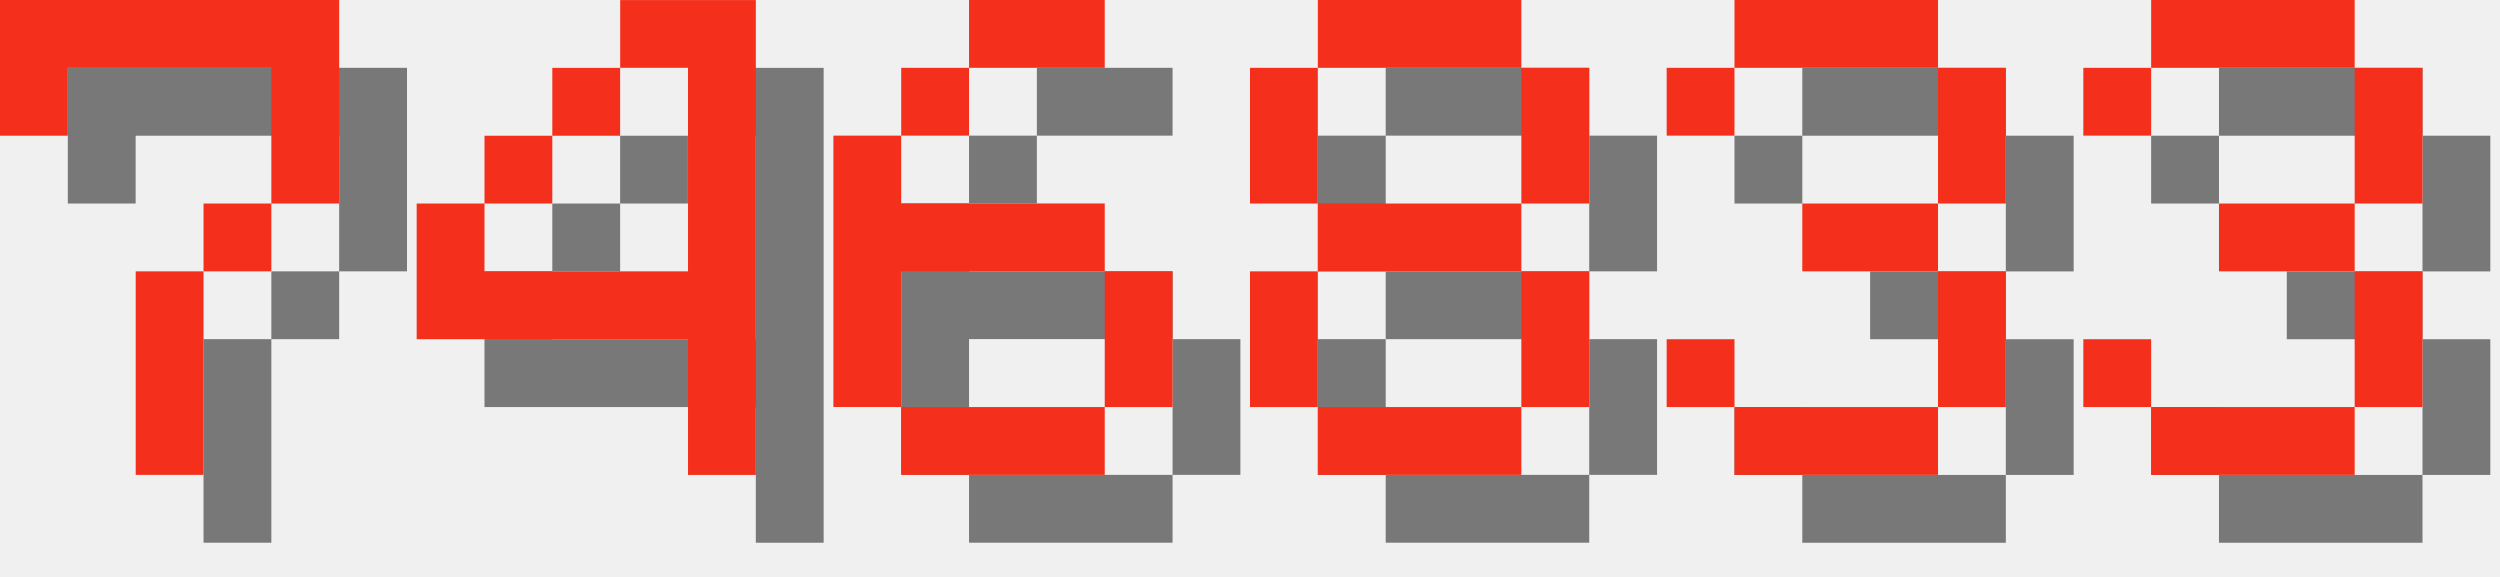
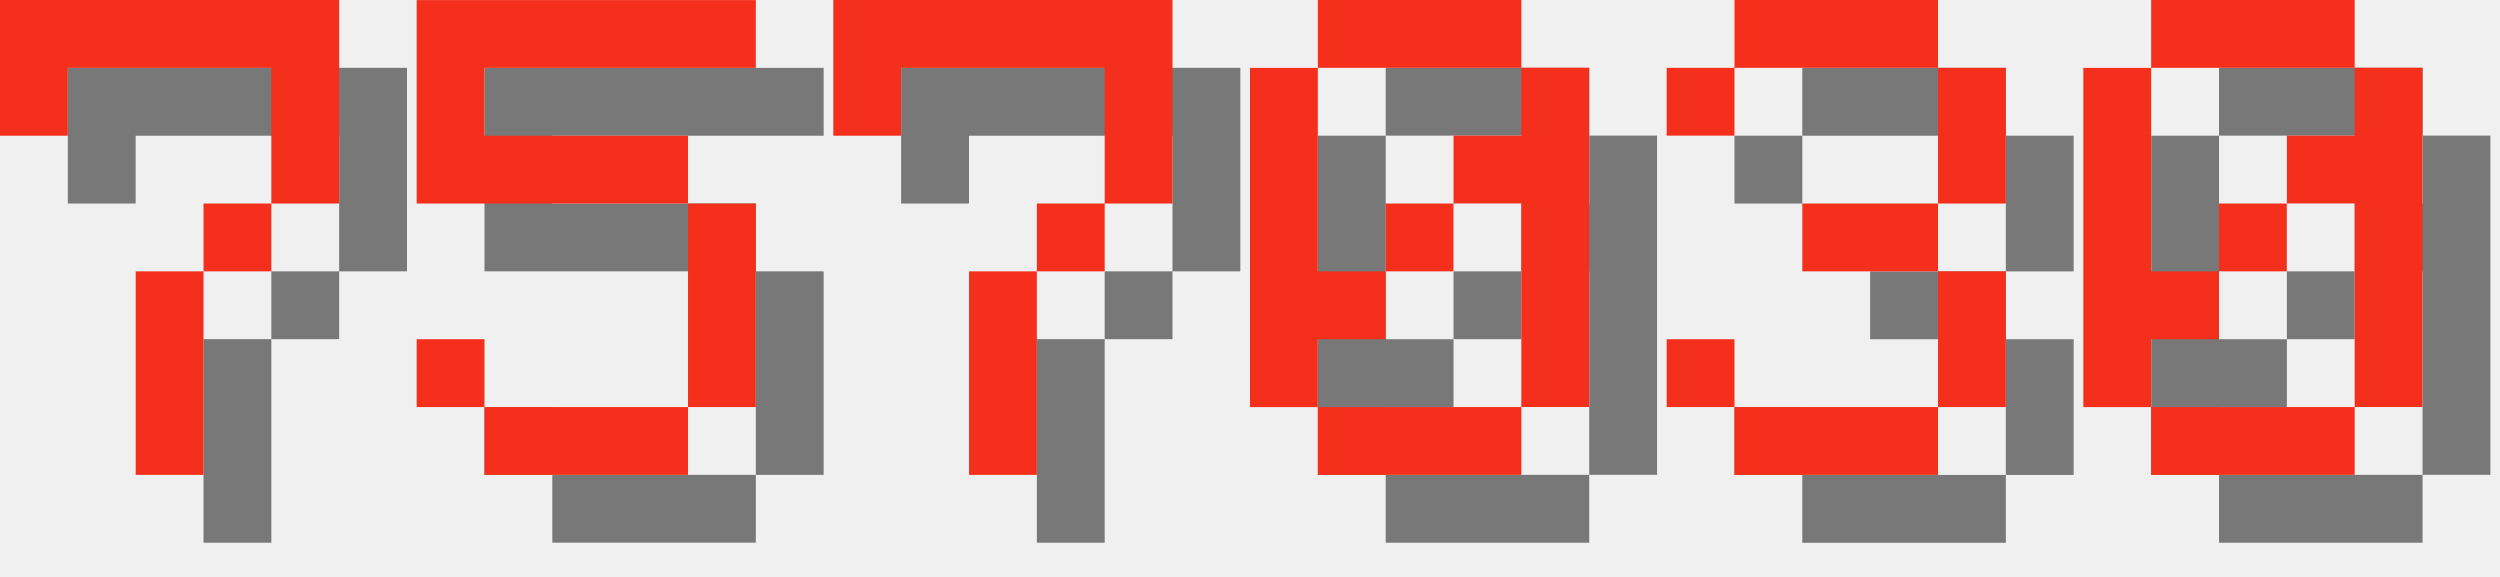
<svg xmlns="http://www.w3.org/2000/svg" version="1.1" width="156.0" height="36">
  <style>
        .text-foreground {
            fill: #F4301C;
        }
        .text-shadow {
            fill: #000000;
            fill-opacity: 0.5;
        }
    </style>
  <g class="digit" id="digit_7" transform="translate(0.0, 0), scale(4)">
    <path id="digit_7_shadow" class="text-shadow" d="m1.058 1.058 2e-6 2.117h1.058v-1.058h3.175v1.058l2e-7 1.058h-1.058v1.058h-1.058l4e-7 3.175 1.058 1e-7v-3.175h1.058v-1.058h1.058l5e-7 -1.058v-2.117z" fill-opacity=".5" style="paint-order:stroke fill markers" />
    <path id="digit_7_fg" class="text-foreground" d="m0 0 2e-6 2.117h1.058v-1.058h3.175v1.058l2e-7 1.058h-1.058v1.058h-1.058l4e-7 3.175 1.058 1e-7v-3.175h1.058v-1.058h1.058l5e-7 -1.058v-2.117z" fill="#fff" style="paint-order:stroke fill markers" />
  </g>
-   <g class="digit" id="digit_4" transform="translate(26.0, 0), scale(4)">
-     <path id="digit_4_shadow" class="text-shadow" d="m4.233 1.058v1.058h1.058v3.175h-3.175v-1.058h-1.058v2.117h4.233v2.117h1.058v-7.408h-2.117zm-2.117 3.175h1.058v-1.058h-1.058v1.058zm1.058-1.058h1.058v-1.058h-1.058v1.058z" fill-opacity=".5" style="paint-order:stroke fill markers" />
-     <path id="digit_4_fg" class="text-foreground" d="m3.175 0v1.058h1.058v3.175h-3.175v-1.058h-1.058v2.117h4.233v2.117h1.058v-7.408h-2.117zm-2.117 3.175h1.058v-1.058h-1.058v1.058zm1.058-1.058h1.058v-1.058h-1.058v1.058z" fill="#fff" style="paint-order:stroke fill markers" />
+   <g class="digit" id="digit_5" transform="translate(26.0, 0), scale(4)">
+     <path id="digit_5_shadow" class="text-shadow" d="m1.058 1.058v3.175h4.233v3.175h-3.175v-1.058h-1.058v1.058h1.058v1.058h3.175v-1.058h1.058v-3.175h-1.058v-1.058h-3.175v-1.058h4.233v-1.058h-5.292z" fill-opacity=".5" style="paint-order:stroke fill markers" />
+     <path id="digit_5_fg" class="text-foreground" d="m0 0v3.175h4.233v3.175h-3.175v-1.058h-1.058v1.058h1.058v1.058h3.175v-1.058h1.058v-3.175h-1.058v-1.058h-3.175v-1.058h4.233v-1.058h-5.292z" fill="#fff" style="paint-order:stroke fill markers" />
  </g>
-   <g class="digit" id="digit_6" transform="translate(52.0, 0), scale(4)">
-     <path id="digit_6_shadow" class="text-shadow" d="m3.175 1.058v1.058h2.117v-1.058h-2.117zm0 1.058h-1.058v1.058h1.058v-1.058zm-1.058 1.058h-1.058v4.233h1.058v-2.117h3.175v-1.058h-3.175v-1.058zm3.175 2.117v2.117h1.058v-2.117h-1.058zm0 2.117h-3.175v1.058h3.175v-1.058z" fill-opacity=".5" style="paint-order:stroke fill markers" />
-     <path id="digit_6_fg" class="text-foreground" d="m2.117 0v1.058h2.117v-1.058h-2.117zm0 1.058h-1.058v1.058h1.058v-1.058zm-1.058 1.058h-1.058v4.233h1.058v-2.117h3.175v-1.058h-3.175v-1.058zm3.175 2.117v2.117h1.058v-2.117h-1.058zm0 2.117h-3.175v1.058h3.175v-1.058z" fill="#fff" style="paint-order:stroke fill markers" />
+   <g class="digit" id="digit_7" transform="translate(52.0, 0), scale(4)">
+     <path id="digit_7_shadow" class="text-shadow" d="m1.058 1.058 2e-6 2.117h1.058v-1.058h3.175v1.058l2e-7 1.058h-1.058v1.058h-1.058l4e-7 3.175 1.058 1e-7v-3.175h1.058v-1.058h1.058l5e-7 -1.058v-2.117z" fill-opacity=".5" style="paint-order:stroke fill markers" />
+     <path id="digit_7_fg" class="text-foreground" d="m0 0 2e-6 2.117h1.058v-1.058h3.175v1.058l2e-7 1.058h-1.058v1.058h-1.058l4e-7 3.175 1.058 1e-7v-3.175h1.058v-1.058h1.058l5e-7 -1.058v-2.117z" fill="#fff" style="paint-order:stroke fill markers" />
  </g>
-   <g class="digit" id="digit_8" transform="translate(78.0, 0), scale(4)">
-     <path id="digit_8_shadow" class="text-shadow" d="m2.117 1.058v1.058h3.175v-1.058h-3.175zm3.175 1.058v2.117h1.058v-2.117h-1.058zm0 2.117h-3.175v1.058h3.175v-1.058zm0 1.058v2.117h1.058v-2.117h-1.058zm0 2.117h-3.175v1.058h3.175v-1.058zm-3.175 0v-2.117h-1.058v2.117h1.058zm0-3.175v-2.117h-1.058v2.117h1.058z" fill-opacity=".5" style="paint-order:stroke fill markers" />
-     <path id="digit_8_fg" class="text-foreground" d="m1.058 0v1.058h3.175v-1.058h-3.175zm3.175 1.058v2.117h1.058v-2.117h-1.058zm0 2.117h-3.175v1.058h3.175v-1.058zm0 1.058v2.117h1.058v-2.117h-1.058zm0 2.117h-3.175v1.058h3.175v-1.058zm-3.175 0v-2.117h-1.058v2.117h1.058zm0-3.175v-2.117h-1.058v2.117h1.058z" fill="#fff" style="paint-order:stroke fill markers" />
+   <g class="digit" id="digit_0" transform="translate(78.0, 0), scale(4)">
+     <path id="digit_0_shadow" class="text-shadow" d="m2.117 1.058v1.058h3.175v-1.058h-3.175zm3.175 1.058v1.058h-1.058v1.058h1.058v3.175h1.058v-5.292h-1.058zm0 5.292h-3.175v1.058h3.175v-1.058zm-3.175 0v-1.058h1.058v-1.058h-1.058v-3.175h-1.058v5.292h1.058zm1.058-2.117h1.058v-1.058h-1.058v1.058z" fill-opacity=".5" style="paint-order:stroke fill markers" />
+     <path id="digit_0_fg" class="text-foreground" d="m1.058 0v1.058h3.175v-1.058h-3.175zm3.175 1.058v1.058h-1.058v1.058h1.058v3.175h1.058v-5.292h-1.058zm0 5.292h-3.175v1.058h3.175v-1.058zm-3.175 0v-1.058h1.058v-1.058h-1.058v-3.175h-1.058v5.292h1.058zm1.058-2.117h1.058v-1.058h-1.058v1.058z" fill="#fff" style="paint-order:stroke fill markers" />
  </g>
  <g class="digit" id="digit_3" transform="translate(104.0, 0), scale(4)">
    <path id="digit_3_shadow" class="text-shadow" d="m1.058 2.117v1.058h1.058v-1.058h3.175v2.117h-2.117v1.058h2.117v2.117h-3.175v-1.058h-1.058v1.058h1.058v1.058h3.175v-1.058h1.058v-2.117h-1.058v-1.058h1.058v-2.117h-1.058v-1.058h-3.175v1.058h-1.058z" fill-opacity=".5" style="paint-order:stroke fill markers" />
    <path id="digit_3_fg" class="text-foreground" d="m0 1.058v1.058h1.058v-1.058h3.175v2.117h-2.117v1.058h2.117v2.117h-3.175v-1.058h-1.058v1.058h1.058v1.058h3.175v-1.058h1.058v-2.117h-1.058v-1.058h1.058v-2.117h-1.058v-1.058h-3.175v1.058h-1.058z" fill="#fff" style="paint-order:stroke fill markers" />
  </g>
-   <g class="digit" id="digit_3" transform="translate(130.0, 0), scale(4)">
-     <path id="digit_3_shadow" class="text-shadow" d="m1.058 2.117v1.058h1.058v-1.058h3.175v2.117h-2.117v1.058h2.117v2.117h-3.175v-1.058h-1.058v1.058h1.058v1.058h3.175v-1.058h1.058v-2.117h-1.058v-1.058h1.058v-2.117h-1.058v-1.058h-3.175v1.058h-1.058z" fill-opacity=".5" style="paint-order:stroke fill markers" />
-     <path id="digit_3_fg" class="text-foreground" d="m0 1.058v1.058h1.058v-1.058h3.175v2.117h-2.117v1.058h2.117v2.117h-3.175v-1.058h-1.058v1.058h1.058v1.058h3.175v-1.058h1.058v-2.117h-1.058v-1.058h1.058v-2.117h-1.058v-1.058h-3.175v1.058h-1.058z" fill="#fff" style="paint-order:stroke fill markers" />
+   <g class="digit" id="digit_0" transform="translate(130.0, 0), scale(4)">
+     <path id="digit_0_shadow" class="text-shadow" d="m2.117 1.058v1.058h3.175v-1.058h-3.175zm3.175 1.058v1.058h-1.058v1.058h1.058v3.175h1.058v-5.292h-1.058zm0 5.292h-3.175v1.058h3.175v-1.058zm-3.175 0v-1.058h1.058v-1.058h-1.058v-3.175h-1.058v5.292h1.058zm1.058-2.117h1.058v-1.058h-1.058v1.058z" fill-opacity=".5" style="paint-order:stroke fill markers" />
+     <path id="digit_0_fg" class="text-foreground" d="m1.058 0v1.058h3.175v-1.058h-3.175zm3.175 1.058v1.058h-1.058v1.058h1.058v3.175h1.058v-5.292h-1.058zm0 5.292h-3.175v1.058h3.175v-1.058zm-3.175 0v-1.058h1.058v-1.058h-1.058v-3.175h-1.058v5.292h1.058zm1.058-2.117h1.058v-1.058h-1.058v1.058z" fill="#fff" style="paint-order:stroke fill markers" />
  </g>
</svg>
